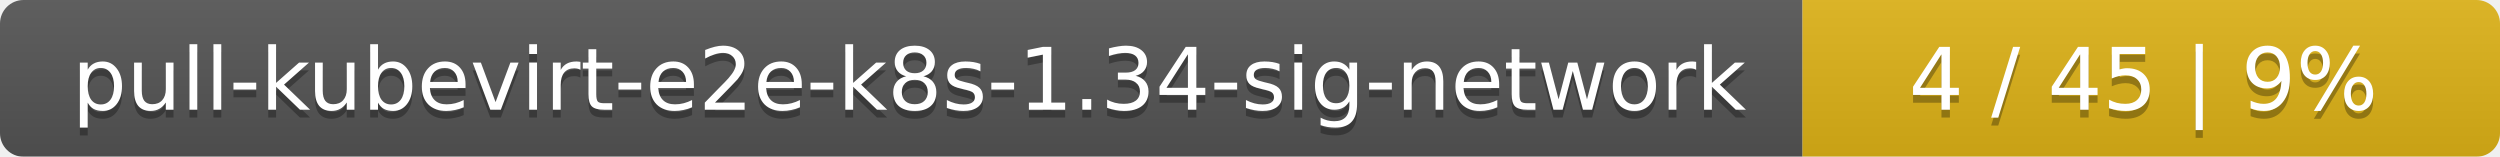
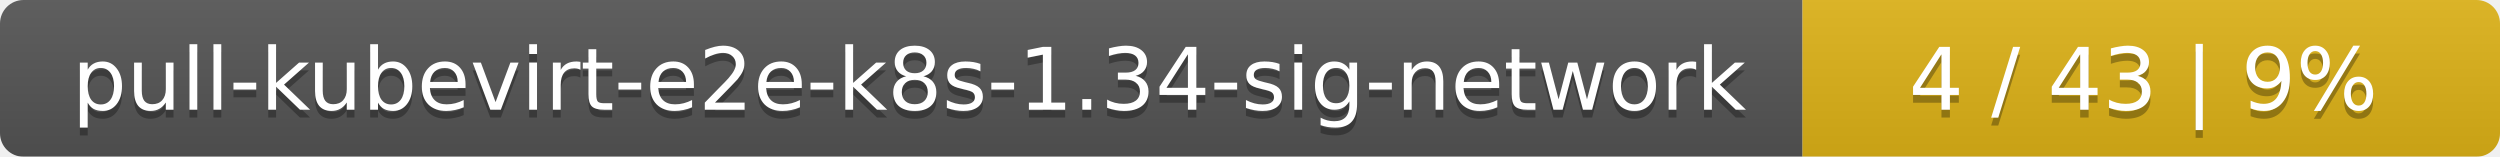
<svg xmlns="http://www.w3.org/2000/svg" width="319" height="20">
  <linearGradient id="smooth" x2="0" y2="100%">
    <stop offset="0" stop-color="#bbb" stop-opacity=".1" />
    <stop offset="1" stop-opacity=".1" />
  </linearGradient>
  <mask id="round">
    <rect width="319" height="20" rx="3" fill="#fff" />
  </mask>
  <g mask="url(#round)">
    <rect width="230" height="20" fill="#555" />
    <rect x="230" width="89" height="20" fill="#dfb317" />
    <rect width="319" height="20" fill="url(#smooth)" />
  </g>
  <g fill="#fff" text-anchor="middle" font-family="DejaVu Sans,Verdana,Geneva,sans-serif" font-size="11">
    <text x="116" y="15" fill="#010101" fill-opacity=".3">pull-kubevirt-e2e-k8s-1.34-sig-network</text>
    <text x="116" y="14">pull-kubevirt-e2e-k8s-1.34-sig-network</text>
-     <text x="273.5" y="15" fill="#010101" fill-opacity=".3">4 / 45    |    9%</text>
-     <text x="273.5" y="14">4 / 45    |    9%</text>
+     <text x="273.5" y="15" fill="#010101" fill-opacity=".3">4 / 43    |    9%</text>
+     <text x="273.5" y="14">4 / 43    |    9%</text>
  </g>
</svg>
